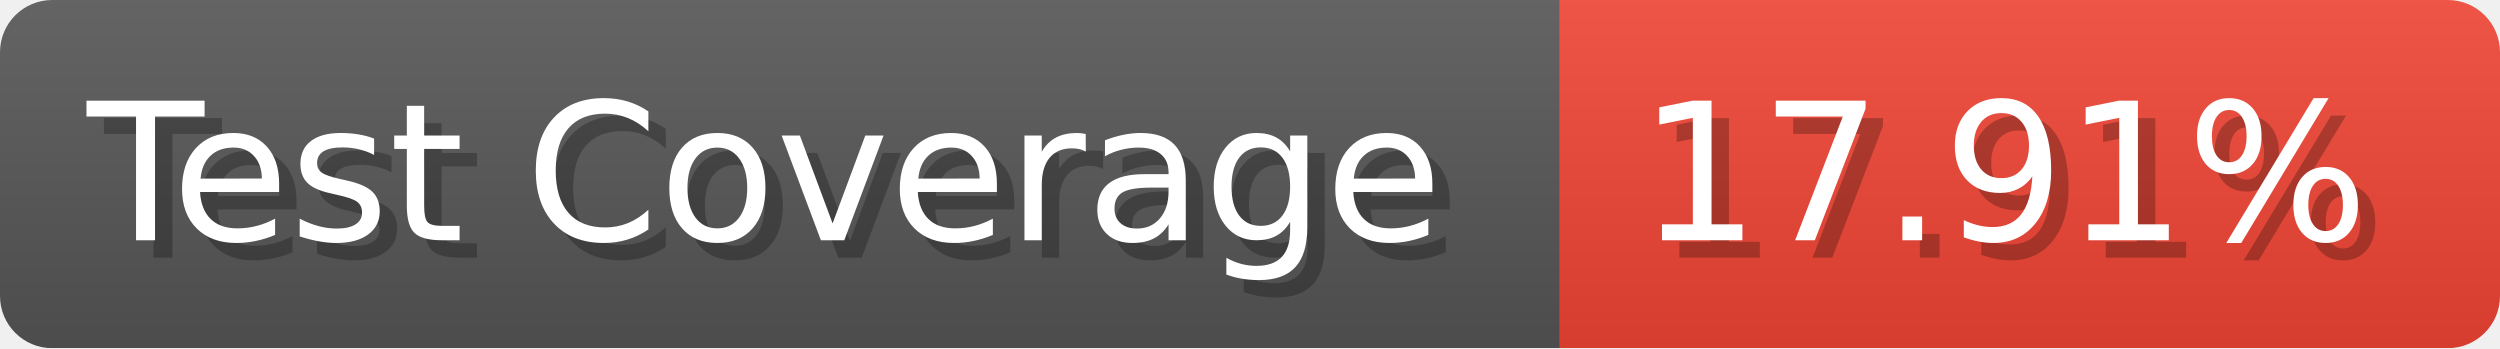
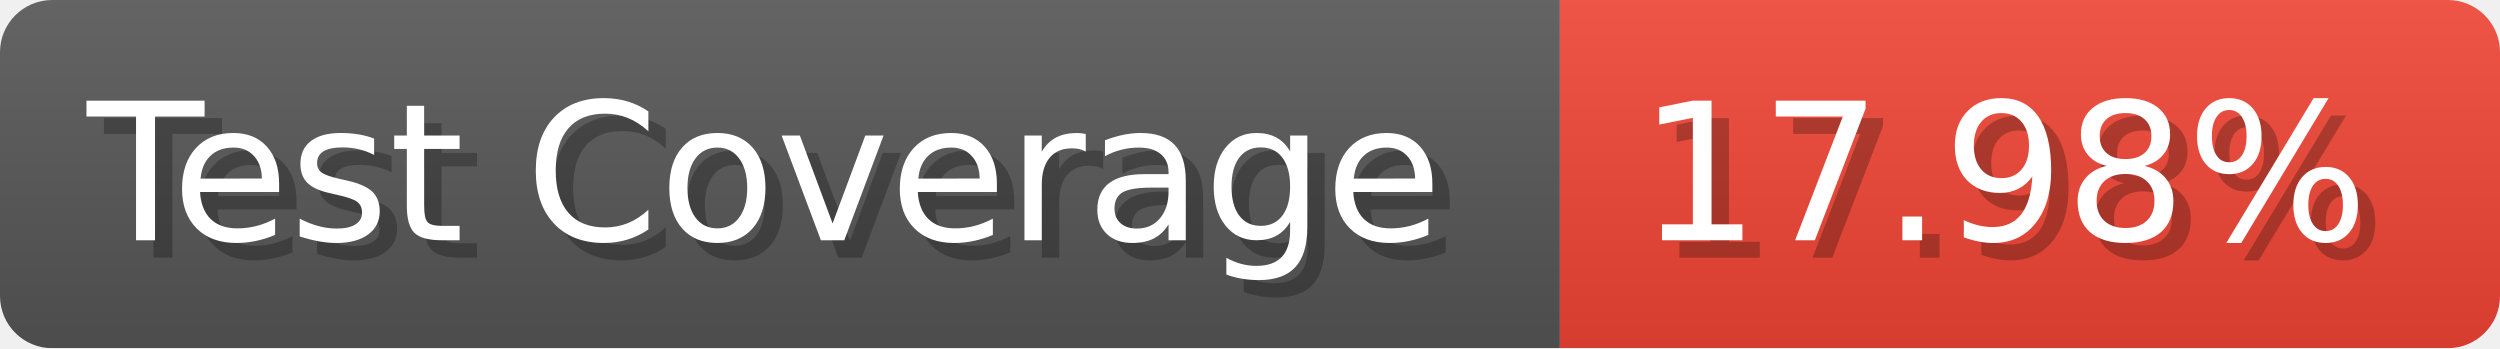
- <svg xmlns="http://www.w3.org/2000/svg" width="143.6" height="20" viewBox="0 0 1436 200" role="img" aria-label="Test Coverage: 17.91%">
+ <svg xmlns="http://www.w3.org/2000/svg" width="143.6" height="20" viewBox="0 0 1436 200" role="img" aria-label="Test Coverage: 17.98%">
  <linearGradient id="a" x2="0" y2="100%">
    <stop offset="0" stop-opacity=".1" stop-color="#EEE" />
    <stop offset="1" stop-opacity=".1" />
  </linearGradient>
  <mask id="m">
    <rect width="1436" height="200" rx="30" fill="#FFF" />
  </mask>
  <g mask="url(#m)">
    <rect width="896" height="200" fill="#555" />
    <rect width="540" height="200" fill="#E43" x="896" />
    <rect width="1436" height="200" fill="url(#a)" />
  </g>
  <g aria-hidden="true" fill="#fff" text-anchor="start" font-family="Verdana,DejaVu Sans,sans-serif" font-size="110">
    <text x="60" y="148" textLength="796" fill="#000" opacity="0.25">Test Coverage</text>
    <text x="50" y="138" textLength="796">Test Coverage</text>
-     <text x="951" y="148" textLength="440" fill="#000" opacity="0.25">17.91%</text>
-     <text x="941" y="138" textLength="440">17.91%</text>
+     <text x="951" y="148" textLength="440" fill="#000" opacity="0.25">17.98%</text>
+     <text x="941" y="138" textLength="440">17.98%</text>
  </g>
</svg>
